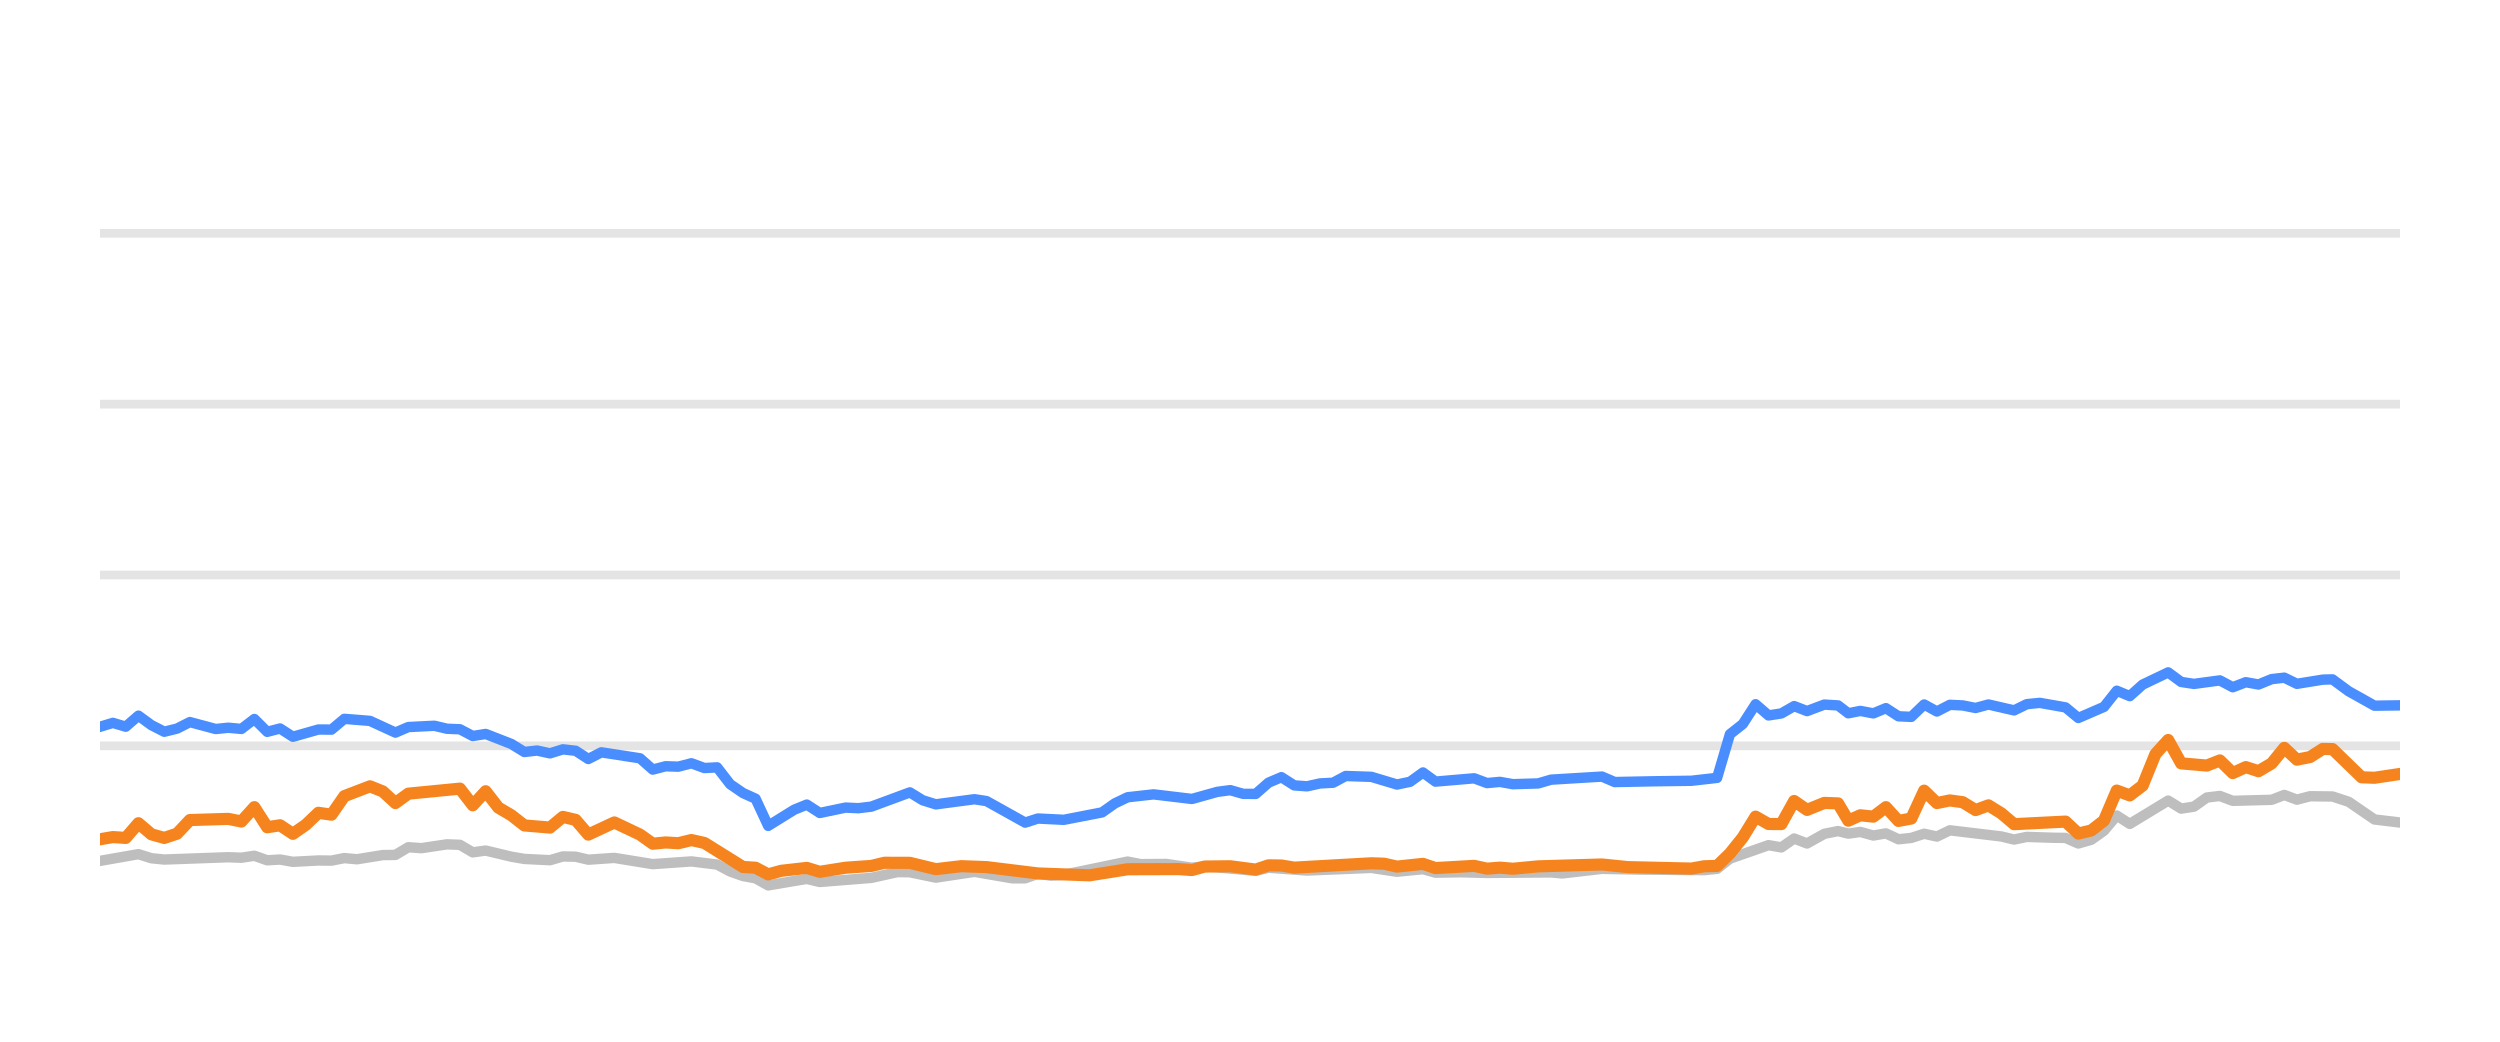
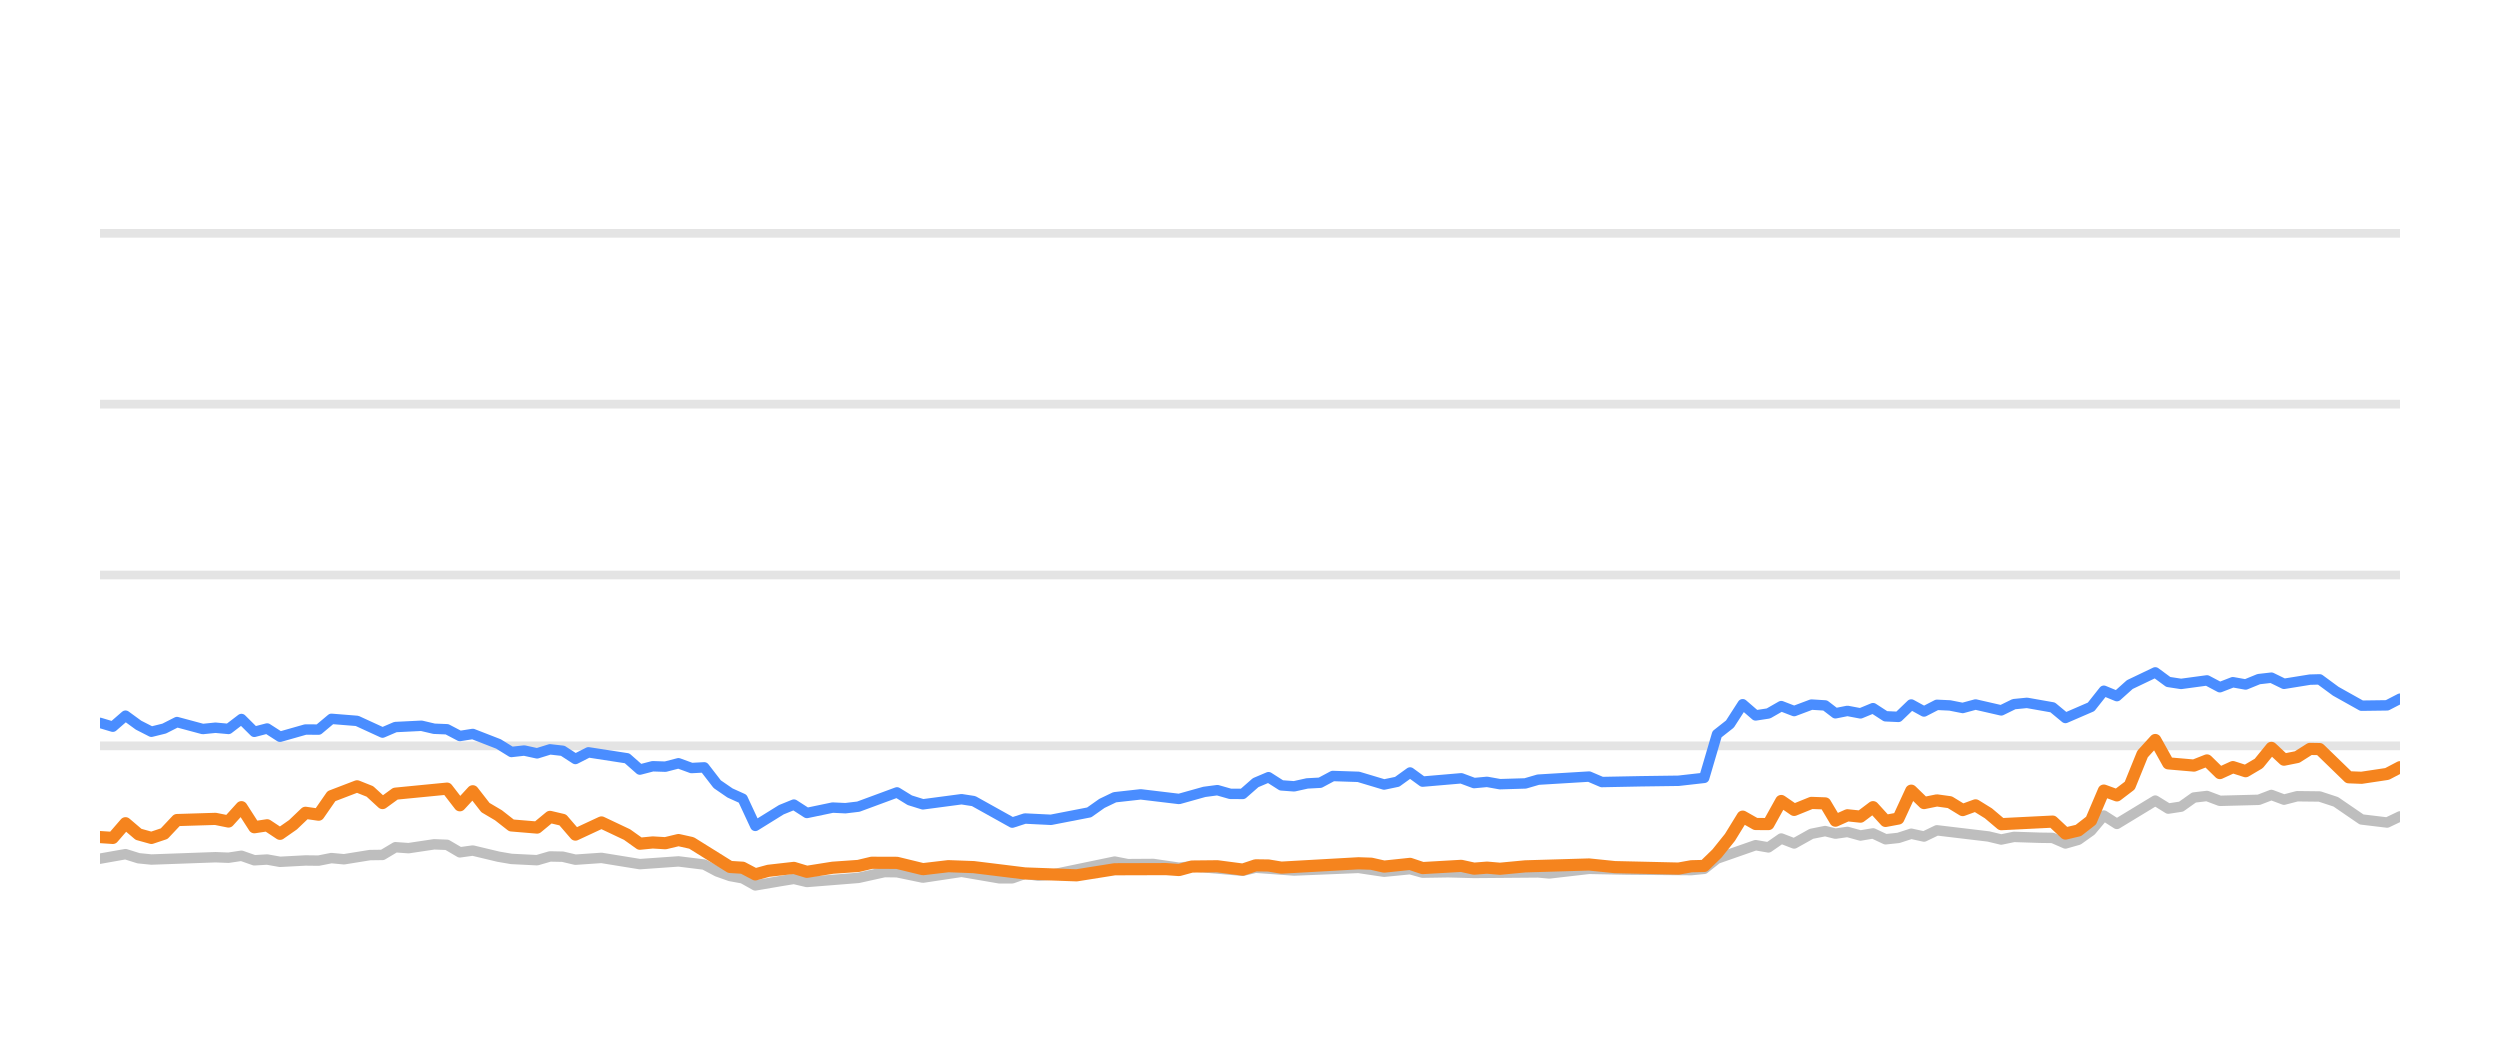
<svg xmlns="http://www.w3.org/2000/svg" width="144pt" height="60pt" viewBox="0 0 144 60" version="1.1">
  <defs>
    <style type="text/css">*{stroke-linejoin: round; stroke-linecap: butt}</style>
  </defs>
  <g id="figure_1">
    <g id="patch_1">
      <path d="M 0 60  L 144 60  L 144 0  L 0 0  L 0 60  z " style="fill: none; opacity: 0" />
    </g>
    <g id="axes_1">
      <g id="patch_2">
        <path d="M 5.76 52.8  L 138.24 52.8  L 138.24 3.6  L 5.76 3.6  L 5.76 52.8  z " style="fill: none" />
      </g>
      <g id="matplotlib.axis_1" />
      <g id="matplotlib.axis_2" />
      <g id="line2d_1">
-         <path d="M 5.76 42.96  L 138.24 42.96  " clip-path="url(#p6d12330b6f)" style="fill: none; stroke: #b2b2b2; stroke-opacity: 0.35; stroke-width: 0.5; stroke-linecap: square" />
+         <path d="M 5.76 42.96  L 138.24 42.96  " clip-path="url(#p40605153d7)" style="fill: none; stroke: #b2b2b2; stroke-opacity: 0.35; stroke-width: 0.5; stroke-linecap: square" />
      </g>
      <g id="line2d_2">
-         <path d="M 5.76 33.12  L 138.24 33.12  " clip-path="url(#p6d12330b6f)" style="fill: none; stroke: #b2b2b2; stroke-opacity: 0.35; stroke-width: 0.5; stroke-linecap: square" />
+         <path d="M 5.76 33.12  L 138.24 33.12  " clip-path="url(#p40605153d7)" style="fill: none; stroke: #b2b2b2; stroke-opacity: 0.35; stroke-width: 0.5; stroke-linecap: square" />
      </g>
      <g id="line2d_3">
-         <path d="M 5.76 23.28  L 138.24 23.28  " clip-path="url(#p6d12330b6f)" style="fill: none; stroke: #b2b2b2; stroke-opacity: 0.35; stroke-width: 0.5; stroke-linecap: square" />
+         <path d="M 5.76 23.28  L 138.24 23.28  " clip-path="url(#p40605153d7)" style="fill: none; stroke: #b2b2b2; stroke-opacity: 0.35; stroke-width: 0.5; stroke-linecap: square" />
      </g>
      <g id="line2d_4">
-         <path d="M 5.76 13.44  L 138.24 13.44  " clip-path="url(#p6d12330b6f)" style="fill: none; stroke: #b2b2b2; stroke-opacity: 0.35; stroke-width: 0.5; stroke-linecap: square" />
+         <path d="M 5.76 13.44  L 138.24 13.44  " clip-path="url(#p40605153d7)" style="fill: none; stroke: #b2b2b2; stroke-opacity: 0.35; stroke-width: 0.5; stroke-linecap: square" />
      </g>
      <g id="line2d_5">
-         <path d="M 5.76 49.587  L 7.973 49.199  L 8.722 49.435  L 9.463 49.509  L 13.152 49.376  L 13.904 49.405  L 14.651 49.292  L 15.392 49.553  L 16.13 49.509  L 16.871 49.641  L 18.34 49.563  L 19.094 49.572  L 19.834 49.425  L 20.557 49.494  L 22.05 49.253  L 22.777 49.243  L 23.519 48.8  L 24.274 48.854  L 25.749 48.633  L 26.492 48.662  L 27.231 49.095  L 27.974 48.992  L 29.455 49.346  L 30.202 49.474  L 31.679 49.548  L 32.423 49.331  L 33.157 49.346  L 33.886 49.518  L 35.387 49.415  L 37.6 49.774  L 39.824 49.617  L 41.307 49.799  L 42.055 50.197  L 42.792 50.458  L 43.52 50.591  L 44.248 50.999  L 45.746 50.743  L 46.472 50.625  L 47.219 50.802  L 50.185 50.566  L 51.693 50.232  L 52.409 50.242  L 53.903 50.552  L 56.129 50.217  L 58.306 50.591  L 59.05 50.591  L 59.78 50.33  L 60.534 50.438  L 61.279 50.389  L 64.95 49.627  L 65.7 49.774  L 67.176 49.764  L 68.657 49.981  L 69.395 49.897  L 72.328 50.158  L 73.068 49.981  L 75.285 50.143  L 78.99 49.991  L 80.467 50.212  L 81.963 50.064  L 82.685 50.266  L 84.161 50.242  L 85.651 50.281  L 89.343 50.251  L 89.978 50.31  L 92.273 50.045  L 94.5 50.089  L 98.163 50.119  L 98.904 50.045  L 99.644 49.459  L 101.866 48.682  L 102.605 48.81  L 103.343 48.298  L 104.085 48.584  L 105.081 48.028  L 105.873 47.87  L 106.463 48.018  L 107.154 47.919  L 107.905 48.126  L 108.629 48.003  L 109.351 48.342  L 110.09 48.264  L 110.831 48.023  L 111.566 48.185  L 112.31 47.826  L 115.275 48.18  L 116.013 48.357  L 116.746 48.205  L 118.238 48.254  L 118.975 48.264  L 119.712 48.584  L 120.456 48.372  L 121.19 47.85  L 121.925 46.975  L 122.675 47.457  L 124.887 46.114  L 125.634 46.576  L 126.373 46.463  L 127.115 45.937  L 127.864 45.848  L 128.607 46.128  L 130.847 46.069  L 131.576 45.789  L 132.301 46.06  L 133.06 45.863  L 134.353 45.878  L 135.282 46.183  L 136.769 47.201  L 138.24 47.378  L 138.24 47.378  " clip-path="url(#p6d12330b6f)" style="fill: none; stroke: #bebebe; stroke-width: 0.6; stroke-linecap: round" />
+         <path d="M 5.76 49.459  L 7.23 49.199  L 7.979 49.435  L 8.721 49.509  L 12.41 49.376  L 13.161 49.405  L 13.908 49.292  L 14.65 49.553  L 15.387 49.509  L 16.128 49.641  L 17.597 49.563  L 18.351 49.572  L 19.091 49.425  L 19.814 49.494  L 21.307 49.253  L 22.034 49.243  L 22.777 48.8  L 23.531 48.854  L 25.006 48.633  L 25.749 48.662  L 26.488 49.095  L 27.231 48.992  L 28.712 49.346  L 29.459 49.474  L 30.936 49.548  L 31.68 49.331  L 32.414 49.346  L 33.143 49.518  L 34.644 49.415  L 36.857 49.774  L 39.081 49.617  L 40.564 49.799  L 41.312 50.197  L 42.049 50.458  L 42.777 50.591  L 43.505 50.999  L 45.004 50.743  L 45.729 50.625  L 46.477 50.802  L 49.442 50.566  L 50.951 50.232  L 51.667 50.242  L 53.16 50.552  L 55.386 50.217  L 57.564 50.591  L 58.307 50.591  L 59.038 50.33  L 59.791 50.438  L 60.536 50.389  L 64.207 49.627  L 64.958 49.774  L 66.433 49.764  L 67.915 49.981  L 68.653 49.897  L 71.585 50.158  L 72.325 49.981  L 74.542 50.143  L 78.248 49.991  L 79.725 50.212  L 81.221 50.064  L 81.943 50.266  L 83.419 50.242  L 84.908 50.281  L 88.601 50.251  L 89.236 50.31  L 91.531 50.045  L 93.758 50.089  L 97.421 50.119  L 98.162 50.045  L 98.901 49.459  L 101.124 48.682  L 101.862 48.81  L 102.6 48.298  L 103.343 48.584  L 104.338 48.028  L 105.13 47.87  L 105.721 48.018  L 106.412 47.919  L 107.163 48.126  L 107.887 48.003  L 108.608 48.342  L 109.347 48.264  L 110.088 48.023  L 110.823 48.185  L 111.567 47.826  L 114.532 48.18  L 115.271 48.357  L 116.004 48.205  L 117.496 48.254  L 118.233 48.264  L 118.969 48.584  L 119.713 48.372  L 120.447 47.85  L 121.182 46.975  L 121.933 47.457  L 124.144 46.114  L 124.892 46.576  L 125.631 46.463  L 126.373 45.937  L 127.121 45.848  L 127.865 46.128  L 130.105 46.069  L 130.833 45.789  L 131.559 46.06  L 132.317 45.863  L 133.611 45.878  L 134.54 46.183  L 136.026 47.201  L 137.498 47.378  L 138.24 47.024  L 138.24 47.024  " clip-path="url(#p40605153d7)" style="fill: none; stroke: #bebebe; stroke-width: 0.6; stroke-linecap: round" />
      </g>
      <g id="line2d_6">
-         <path d="M 5.76 41.863  L 6.503 41.637  L 7.241 41.858  L 7.973 41.223  L 8.722 41.769  L 9.463 42.148  L 10.2 41.966  L 10.937 41.592  L 12.422 41.991  L 13.152 41.917  L 13.904 41.986  L 14.651 41.415  L 15.392 42.153  L 16.13 41.961  L 16.871 42.438  L 18.34 42.02  L 19.094 42.025  L 19.834 41.405  L 21.31 41.523  L 22.777 42.197  L 23.519 41.878  L 25.019 41.804  L 25.749 41.976  L 26.492 42.006  L 27.231 42.394  L 27.974 42.276  L 29.455 42.852  L 30.202 43.314  L 30.936 43.231  L 31.679 43.393  L 32.423 43.162  L 33.157 43.245  L 33.886 43.718  L 34.637 43.334  L 36.863 43.678  L 37.6 44.328  L 38.34 44.136  L 39.069 44.16  L 39.824 43.964  L 40.575 44.239  L 41.307 44.2  L 42.055 45.169  L 42.792 45.676  L 43.52 46.005  L 44.248 47.57  L 45.746 46.64  L 46.472 46.345  L 47.219 46.827  L 48.706 46.517  L 49.44 46.552  L 50.185 46.463  L 52.409 45.641  L 53.145 46.094  L 53.903 46.33  L 56.129 46.035  L 56.825 46.143  L 59.05 47.383  L 59.78 47.147  L 61.279 47.221  L 63.482 46.793  L 64.213 46.276  L 64.95 45.922  L 66.447 45.755  L 68.657 46.02  L 70.113 45.612  L 70.864 45.513  L 71.605 45.725  L 72.328 45.73  L 73.068 45.081  L 73.809 44.766  L 74.549 45.238  L 75.285 45.292  L 76.036 45.125  L 76.785 45.085  L 77.512 44.697  L 78.99 44.746  L 80.467 45.189  L 81.219 45.031  L 81.963 44.495  L 82.685 45.021  L 84.911 44.83  L 85.651 45.105  L 86.396 45.036  L 87.14 45.169  L 88.601 45.125  L 89.343 44.908  L 92.273 44.731  L 93.009 45.046  L 95.239 45.002  L 97.426 44.972  L 98.904 44.805  L 99.644 42.291  L 100.386 41.705  L 101.122 40.564  L 101.866 41.208  L 102.605 41.095  L 103.343 40.672  L 104.085 40.958  L 105.081 40.584  L 105.873 40.633  L 106.463 41.085  L 107.154 40.948  L 107.905 41.09  L 108.629 40.79  L 109.351 41.258  L 110.09 41.292  L 110.831 40.579  L 111.566 40.982  L 112.31 40.598  L 113.054 40.633  L 113.794 40.78  L 114.535 40.579  L 116.013 40.918  L 116.746 40.559  L 117.496 40.485  L 118.975 40.746  L 119.712 41.356  L 121.19 40.716  L 121.925 39.787  L 122.675 40.097  L 123.417 39.432  L 124.887 38.729  L 125.634 39.28  L 126.373 39.393  L 127.864 39.191  L 128.607 39.585  L 129.357 39.295  L 130.089 39.427  L 130.847 39.117  L 131.576 39.034  L 132.301 39.388  L 133.795 39.147  L 134.353 39.132  L 135.282 39.816  L 136.769 40.648  L 138.24 40.628  L 138.24 40.628  " clip-path="url(#p6d12330b6f)" style="fill: none; stroke: #4a8dff; stroke-width: 0.6; stroke-linecap: round" />
+         <path d="M 5.76 41.637  L 6.498 41.858  L 7.23 41.223  L 7.979 41.769  L 8.721 42.148  L 9.457 41.966  L 10.194 41.592  L 11.679 41.991  L 12.41 41.917  L 13.161 41.986  L 13.908 41.415  L 14.65 42.153  L 15.387 41.961  L 16.128 42.438  L 17.597 42.02  L 18.351 42.025  L 19.091 41.405  L 20.567 41.523  L 22.034 42.197  L 22.777 41.878  L 24.277 41.804  L 25.006 41.976  L 25.749 42.006  L 26.488 42.394  L 27.231 42.276  L 28.712 42.852  L 29.459 43.314  L 30.194 43.231  L 30.936 43.393  L 31.68 43.162  L 32.414 43.245  L 33.143 43.718  L 33.895 43.334  L 36.12 43.678  L 36.857 44.328  L 37.597 44.136  L 38.326 44.16  L 39.081 43.964  L 39.832 44.239  L 40.564 44.2  L 41.312 45.169  L 42.049 45.676  L 42.777 46.005  L 43.505 47.57  L 45.004 46.64  L 45.729 46.345  L 46.477 46.827  L 47.963 46.517  L 48.697 46.552  L 49.442 46.463  L 51.667 45.641  L 52.403 46.094  L 53.16 46.33  L 55.386 46.035  L 56.082 46.143  L 58.307 47.383  L 59.038 47.147  L 60.536 47.221  L 62.739 46.793  L 63.471 46.276  L 64.207 45.922  L 65.705 45.755  L 67.915 46.02  L 69.371 45.612  L 70.121 45.513  L 70.863 45.725  L 71.585 45.73  L 72.325 45.081  L 73.067 44.766  L 73.806 45.238  L 74.542 45.292  L 75.293 45.125  L 76.043 45.085  L 76.769 44.697  L 78.248 44.746  L 79.725 45.189  L 80.477 45.031  L 81.221 44.495  L 81.943 45.021  L 84.169 44.83  L 84.908 45.105  L 85.654 45.036  L 86.397 45.169  L 87.859 45.125  L 88.601 44.908  L 91.531 44.731  L 92.267 45.046  L 94.497 45.002  L 96.683 44.972  L 98.162 44.805  L 98.901 42.291  L 99.644 41.705  L 100.379 40.564  L 101.124 41.208  L 101.862 41.095  L 102.6 40.672  L 103.343 40.958  L 104.338 40.584  L 105.13 40.633  L 105.721 41.085  L 106.412 40.948  L 107.163 41.09  L 107.887 40.79  L 108.608 41.258  L 109.347 41.292  L 110.088 40.579  L 110.823 40.982  L 111.567 40.598  L 112.311 40.633  L 113.052 40.78  L 113.792 40.579  L 115.271 40.918  L 116.004 40.559  L 116.754 40.485  L 118.233 40.746  L 118.969 41.356  L 120.447 40.716  L 121.182 39.787  L 121.933 40.097  L 122.675 39.432  L 124.144 38.729  L 124.892 39.28  L 125.631 39.393  L 127.121 39.191  L 127.865 39.585  L 128.614 39.295  L 129.347 39.427  L 130.105 39.117  L 130.833 39.034  L 131.559 39.388  L 133.053 39.147  L 133.611 39.132  L 134.54 39.816  L 136.026 40.648  L 137.498 40.628  L 138.24 40.244  L 138.24 40.244  " clip-path="url(#p40605153d7)" style="fill: none; stroke: #4a8dff; stroke-width: 0.6; stroke-linecap: round" />
      </g>
      <g id="line2d_7">
-         <path d="M 5.76 48.342  L 6.503 48.215  L 7.241 48.264  L 7.973 47.418  L 8.722 48.057  L 9.463 48.264  L 10.2 48.018  L 10.937 47.235  L 13.152 47.167  L 13.904 47.319  L 14.651 46.493  L 15.392 47.649  L 16.13 47.536  L 16.871 48.028  L 17.619 47.506  L 18.34 46.817  L 19.094 46.926  L 19.834 45.858  L 21.31 45.292  L 22.05 45.587  L 22.777 46.256  L 23.519 45.715  L 26.492 45.425  L 27.231 46.384  L 27.974 45.577  L 28.704 46.517  L 29.455 46.96  L 30.202 47.545  L 31.679 47.668  L 32.423 47.053  L 33.157 47.226  L 33.886 48.072  L 35.387 47.373  L 36.863 48.072  L 37.6 48.598  L 38.34 48.525  L 39.069 48.569  L 39.824 48.387  L 40.575 48.554  L 42.792 49.937  L 43.52 49.981  L 44.248 50.365  L 45.003 50.158  L 46.472 49.991  L 47.219 50.217  L 48.706 49.981  L 50.185 49.878  L 50.949 49.695  L 52.409 49.7  L 53.903 50.064  L 55.368 49.892  L 56.825 49.946  L 59.78 50.31  L 62.755 50.419  L 64.95 50.069  L 67.895 50.06  L 68.657 50.114  L 69.395 49.912  L 70.864 49.897  L 72.328 50.089  L 73.068 49.843  L 73.809 49.853  L 74.549 49.976  L 78.99 49.725  L 79.73 49.75  L 80.467 49.917  L 81.963 49.759  L 82.685 50.001  L 84.911 49.873  L 85.651 50.035  L 86.396 49.976  L 87.14 50.04  L 88.601 49.902  L 92.273 49.794  L 93.759 49.946  L 97.426 50.03  L 98.163 49.897  L 98.904 49.878  L 99.644 49.159  L 100.386 48.234  L 101.122 47.039  L 101.866 47.462  L 102.605 47.467  L 103.343 46.138  L 104.085 46.65  L 105.081 46.247  L 105.873 46.276  L 106.463 47.27  L 107.154 46.96  L 107.905 47.039  L 108.629 46.493  L 109.351 47.285  L 110.09 47.147  L 110.831 45.543  L 111.566 46.256  L 112.31 46.104  L 113.054 46.207  L 113.794 46.66  L 114.535 46.389  L 115.275 46.847  L 116.013 47.472  L 118.975 47.324  L 119.712 48.013  L 120.456 47.836  L 121.19 47.265  L 121.925 45.538  L 122.675 45.814  L 123.417 45.248  L 124.154 43.432  L 124.887 42.625  L 125.634 43.969  L 127.115 44.097  L 127.864 43.801  L 128.607 44.529  L 129.357 44.185  L 130.089 44.421  L 130.847 43.974  L 131.576 43.078  L 132.301 43.757  L 133.06 43.605  L 133.795 43.137  L 134.353 43.147  L 136.028 44.771  L 136.769 44.8  L 138.24 44.579  L 138.24 44.579  " clip-path="url(#p6d12330b6f)" style="fill: none; stroke: #f5841e; stroke-width: 0.7; stroke-linecap: round" />
+         <path d="M 5.76 48.215  L 6.498 48.264  L 7.23 47.418  L 7.979 48.057  L 8.721 48.264  L 9.457 48.018  L 10.194 47.235  L 12.41 47.167  L 13.161 47.319  L 13.908 46.493  L 14.65 47.649  L 15.387 47.536  L 16.128 48.028  L 16.876 47.506  L 17.597 46.817  L 18.351 46.926  L 19.091 45.858  L 20.567 45.292  L 21.307 45.587  L 22.034 46.256  L 22.777 45.715  L 25.749 45.425  L 26.488 46.384  L 27.231 45.577  L 27.962 46.517  L 28.712 46.96  L 29.459 47.545  L 30.936 47.668  L 31.68 47.053  L 32.414 47.226  L 33.143 48.072  L 34.644 47.373  L 36.12 48.072  L 36.857 48.598  L 37.597 48.525  L 38.326 48.569  L 39.081 48.387  L 39.832 48.554  L 42.049 49.937  L 42.777 49.981  L 43.505 50.365  L 44.261 50.158  L 45.729 49.991  L 46.477 50.217  L 47.963 49.981  L 49.442 49.878  L 50.207 49.695  L 51.667 49.7  L 53.16 50.064  L 54.625 49.892  L 56.082 49.946  L 59.038 50.31  L 62.012 50.419  L 64.207 50.069  L 67.153 50.06  L 67.915 50.114  L 68.653 49.912  L 70.121 49.897  L 71.585 50.089  L 72.325 49.843  L 73.067 49.853  L 73.806 49.976  L 78.248 49.725  L 78.987 49.75  L 79.725 49.917  L 81.221 49.759  L 81.943 50.001  L 84.169 49.873  L 84.908 50.035  L 85.654 49.976  L 86.397 50.04  L 87.859 49.902  L 91.531 49.794  L 93.016 49.946  L 96.683 50.03  L 97.421 49.897  L 98.162 49.878  L 98.901 49.159  L 99.644 48.234  L 100.379 47.039  L 101.124 47.462  L 101.862 47.467  L 102.6 46.138  L 103.343 46.65  L 104.338 46.247  L 105.13 46.276  L 105.721 47.27  L 106.412 46.96  L 107.163 47.039  L 107.887 46.493  L 108.608 47.285  L 109.347 47.147  L 110.088 45.543  L 110.823 46.256  L 111.567 46.104  L 112.311 46.207  L 113.052 46.66  L 113.792 46.389  L 114.532 46.847  L 115.271 47.472  L 118.233 47.324  L 118.969 48.013  L 119.713 47.836  L 120.447 47.265  L 121.182 45.538  L 121.933 45.814  L 122.675 45.248  L 123.411 43.432  L 124.144 42.625  L 124.892 43.969  L 126.373 44.097  L 127.121 43.801  L 127.865 44.529  L 128.614 44.185  L 129.347 44.421  L 130.105 43.974  L 130.833 43.078  L 131.559 43.757  L 132.317 43.605  L 133.053 43.137  L 133.611 43.147  L 135.285 44.771  L 136.026 44.8  L 137.498 44.579  L 138.24 44.19  L 138.24 44.19  " clip-path="url(#p40605153d7)" style="fill: none; stroke: #f5841e; stroke-width: 0.7; stroke-linecap: round" />
      </g>
    </g>
  </g>
  <defs>
-     <clipPath id="p6d12330b6f">
+     <clipPath id="p40605153d7">
      <rect x="5.76" y="3.6" width="132.48" height="49.2" />
    </clipPath>
  </defs>
</svg>
